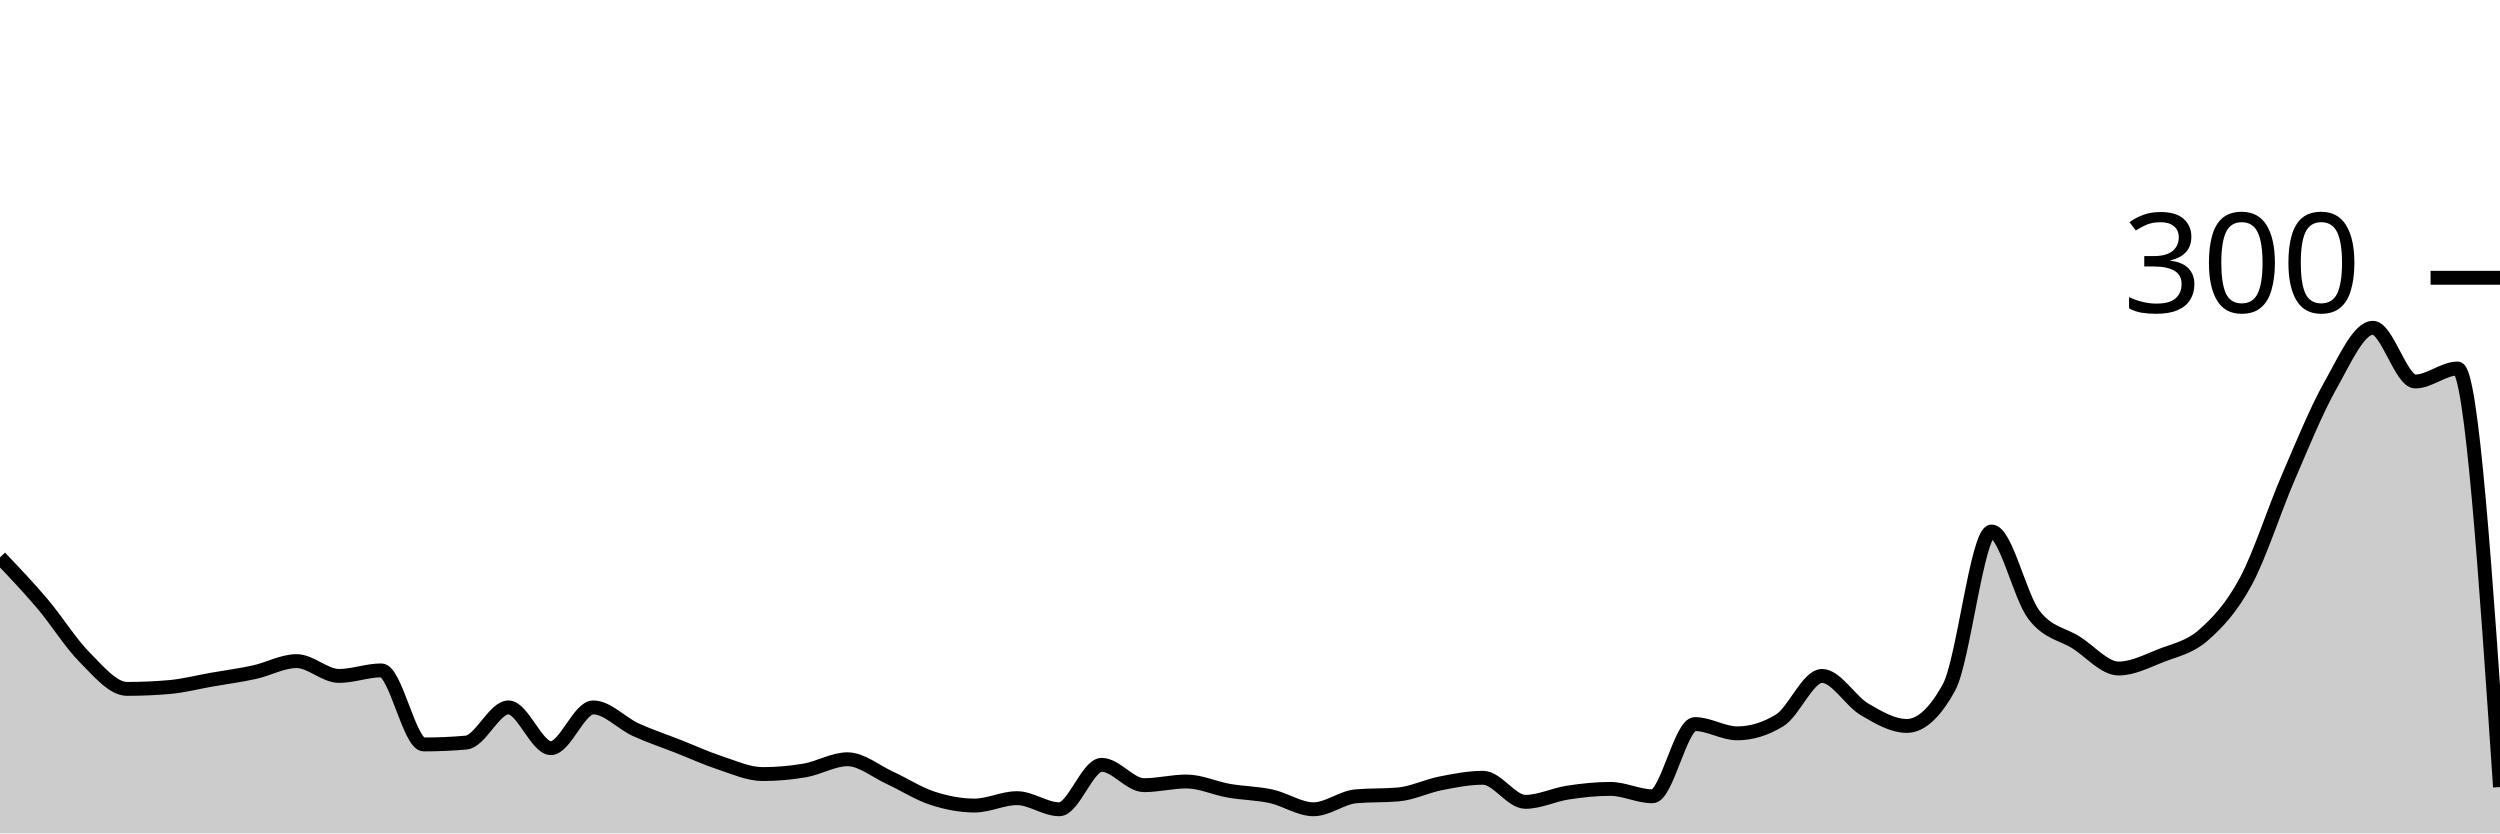
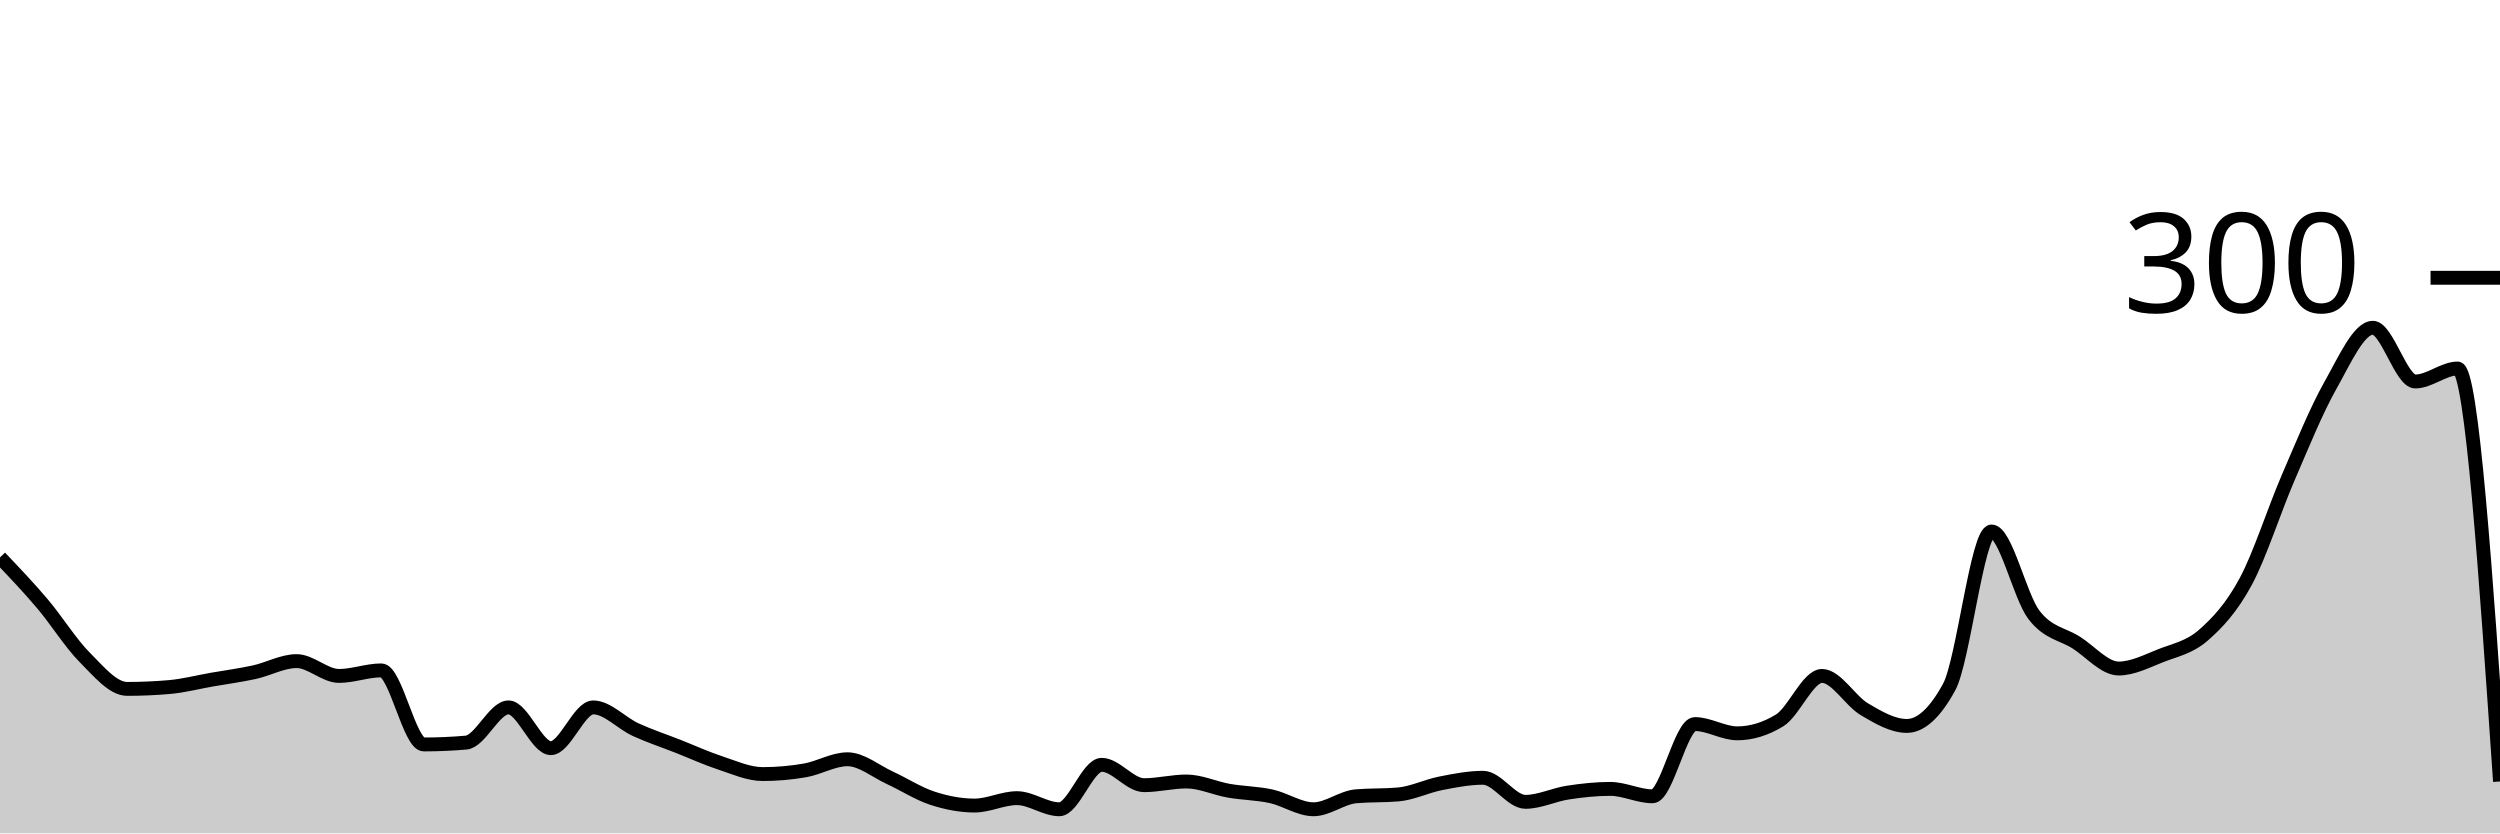
<svg xmlns="http://www.w3.org/2000/svg" viewBox="0 0 180 60">
  <g transform="translate(0,20)">
-     <path class="area" fill="rgba(0, 0, 0, 0.2)" d="M0,20.133C1.017,21.2,2.034,22.267,3.051,23.467C4.068,24.667,5.085,26.311,6.102,27.333C7.119,28.356,8.136,29.6,9.153,29.6C10.169,29.6,11.186,29.556,12.203,29.467C13.22,29.378,14.237,29.111,15.254,28.933C16.271,28.756,17.288,28.622,18.305,28.4C19.322,28.178,20.339,27.6,21.356,27.6C22.373,27.6,23.39,28.667,24.407,28.667C25.424,28.667,26.441,28.267,27.458,28.267C28.475,28.267,29.492,33.6,30.508,33.6C31.525,33.6,32.542,33.556,33.559,33.467C34.576,33.378,35.593,30.933,36.61,30.933C37.627,30.933,38.644,33.867,39.661,33.867C40.678,33.867,41.695,30.933,42.712,30.933C43.729,30.933,44.746,32.067,45.763,32.533C46.78,33,47.797,33.333,48.814,33.733C49.831,34.133,50.847,34.6,51.864,34.933C52.881,35.267,53.898,35.733,54.915,35.733C55.932,35.733,56.949,35.644,57.966,35.467C58.983,35.289,60,34.667,61.017,34.667C62.034,34.667,63.051,35.533,64.068,36C65.085,36.467,66.102,37.133,67.119,37.467C68.136,37.8,69.153,38,70.169,38C71.186,38,72.203,37.467,73.22,37.467C74.237,37.467,75.254,38.267,76.271,38.267C77.288,38.267,78.305,35.067,79.322,35.067C80.339,35.067,81.356,36.533,82.373,36.533C83.39,36.533,84.407,36.267,85.424,36.267C86.441,36.267,87.458,36.756,88.475,36.933C89.492,37.111,90.508,37.111,91.525,37.333C92.542,37.556,93.559,38.267,94.576,38.267C95.593,38.267,96.61,37.422,97.627,37.333C98.644,37.244,99.661,37.289,100.678,37.2C101.695,37.111,102.712,36.6,103.729,36.4C104.746,36.2,105.763,36,106.78,36C107.797,36,108.814,37.733,109.831,37.733C110.847,37.733,111.864,37.222,112.881,37.067C113.898,36.911,114.915,36.8,115.932,36.8C116.949,36.8,117.966,37.333,118.983,37.333C120,37.333,121.017,32.133,122.034,32.133C123.051,32.133,124.068,32.8,125.085,32.8C126.102,32.8,127.119,32.489,128.136,31.867C129.153,31.244,130.169,28.667,131.186,28.667C132.203,28.667,133.22,30.467,134.237,31.067C135.254,31.667,136.271,32.267,137.288,32.267C138.305,32.267,139.322,31.333,140.339,29.467C141.356,27.6,142.373,18.267,143.39,18.267C144.407,18.267,145.424,22.933,146.441,24.267C147.458,25.6,148.475,25.622,149.492,26.267C150.508,26.911,151.525,28.133,152.542,28.133C153.559,28.133,154.576,27.6,155.593,27.2C156.61,26.8,157.627,26.622,158.644,25.733C159.661,24.844,160.678,23.756,161.695,21.867C162.712,19.978,163.729,16.756,164.746,14.4C165.763,12.044,166.78,9.533,167.797,7.733C168.814,5.933,169.831,3.6,170.847,3.6C171.864,3.6,172.881,7.467,173.898,7.467C174.915,7.467,175.932,6.533,176.949,6.533C177.966,6.533,178.983,21.6,180,36.667L180,40C178.983,40,177.966,40,176.949,40C175.932,40,174.915,40,173.898,40C172.881,40,171.864,40,170.847,40C169.831,40,168.814,40,167.797,40C166.78,40,165.763,40,164.746,40C163.729,40,162.712,40,161.695,40C160.678,40,159.661,40,158.644,40C157.627,40,156.61,40,155.593,40C154.576,40,153.559,40,152.542,40C151.525,40,150.508,40,149.492,40C148.475,40,147.458,40,146.441,40C145.424,40,144.407,40,143.39,40C142.373,40,141.356,40,140.339,40C139.322,40,138.305,40,137.288,40C136.271,40,135.254,40,134.237,40C133.22,40,132.203,40,131.186,40C130.169,40,129.153,40,128.136,40C127.119,40,126.102,40,125.085,40C124.068,40,123.051,40,122.034,40C121.017,40,120,40,118.983,40C117.966,40,116.949,40,115.932,40C114.915,40,113.898,40,112.881,40C111.864,40,110.847,40,109.831,40C108.814,40,107.797,40,106.78,40C105.763,40,104.746,40,103.729,40C102.712,40,101.695,40,100.678,40C99.661,40,98.644,40,97.627,40C96.61,40,95.593,40,94.576,40C93.559,40,92.542,40,91.525,40C90.508,40,89.492,40,88.475,40C87.458,40,86.441,40,85.424,40C84.407,40,83.39,40,82.373,40C81.356,40,80.339,40,79.322,40C78.305,40,77.288,40,76.271,40C75.254,40,74.237,40,73.22,40C72.203,40,71.186,40,70.169,40C69.153,40,68.136,40,67.119,40C66.102,40,65.085,40,64.068,40C63.051,40,62.034,40,61.017,40C60,40,58.983,40,57.966,40C56.949,40,55.932,40,54.915,40C53.898,40,52.881,40,51.864,40C50.847,40,49.831,40,48.814,40C47.797,40,46.78,40,45.763,40C44.746,40,43.729,40,42.712,40C41.695,40,40.678,40,39.661,40C38.644,40,37.627,40,36.61,40C35.593,40,34.576,40,33.559,40C32.542,40,31.525,40,30.508,40C29.492,40,28.475,40,27.458,40C26.441,40,25.424,40,24.407,40C23.39,40,22.373,40,21.356,40C20.339,40,19.322,40,18.305,40C17.288,40,16.271,40,15.254,40C14.237,40,13.22,40,12.203,40C11.186,40,10.169,40,9.153,40C8.136,40,7.119,40,6.102,40C5.085,40,4.068,40,3.051,40C2.034,40,1.017,40,0,40Z" />
-     <path class="line" stroke="black" fill="none" d="M0,20.133C1.017,21.2,2.034,22.267,3.051,23.467C4.068,24.667,5.085,26.311,6.102,27.333C7.119,28.356,8.136,29.6,9.153,29.6C10.169,29.6,11.186,29.556,12.203,29.467C13.22,29.378,14.237,29.111,15.254,28.933C16.271,28.756,17.288,28.622,18.305,28.4C19.322,28.178,20.339,27.6,21.356,27.6C22.373,27.6,23.39,28.667,24.407,28.667C25.424,28.667,26.441,28.267,27.458,28.267C28.475,28.267,29.492,33.6,30.508,33.6C31.525,33.6,32.542,33.556,33.559,33.467C34.576,33.378,35.593,30.933,36.61,30.933C37.627,30.933,38.644,33.867,39.661,33.867C40.678,33.867,41.695,30.933,42.712,30.933C43.729,30.933,44.746,32.067,45.763,32.533C46.78,33,47.797,33.333,48.814,33.733C49.831,34.133,50.847,34.6,51.864,34.933C52.881,35.267,53.898,35.733,54.915,35.733C55.932,35.733,56.949,35.644,57.966,35.467C58.983,35.289,60,34.667,61.017,34.667C62.034,34.667,63.051,35.533,64.068,36C65.085,36.467,66.102,37.133,67.119,37.467C68.136,37.8,69.153,38,70.169,38C71.186,38,72.203,37.467,73.22,37.467C74.237,37.467,75.254,38.267,76.271,38.267C77.288,38.267,78.305,35.067,79.322,35.067C80.339,35.067,81.356,36.533,82.373,36.533C83.39,36.533,84.407,36.267,85.424,36.267C86.441,36.267,87.458,36.756,88.475,36.933C89.492,37.111,90.508,37.111,91.525,37.333C92.542,37.556,93.559,38.267,94.576,38.267C95.593,38.267,96.61,37.422,97.627,37.333C98.644,37.244,99.661,37.289,100.678,37.2C101.695,37.111,102.712,36.6,103.729,36.4C104.746,36.2,105.763,36,106.78,36C107.797,36,108.814,37.733,109.831,37.733C110.847,37.733,111.864,37.222,112.881,37.067C113.898,36.911,114.915,36.8,115.932,36.8C116.949,36.8,117.966,37.333,118.983,37.333C120,37.333,121.017,32.133,122.034,32.133C123.051,32.133,124.068,32.8,125.085,32.8C126.102,32.8,127.119,32.489,128.136,31.867C129.153,31.244,130.169,28.667,131.186,28.667C132.203,28.667,133.22,30.467,134.237,31.067C135.254,31.667,136.271,32.267,137.288,32.267C138.305,32.267,139.322,31.333,140.339,29.467C141.356,27.6,142.373,18.267,143.39,18.267C144.407,18.267,145.424,22.933,146.441,24.267C147.458,25.6,148.475,25.622,149.492,26.267C150.508,26.911,151.525,28.133,152.542,28.133C153.559,28.133,154.576,27.6,155.593,27.2C156.61,26.8,157.627,26.622,158.644,25.733C159.661,24.844,160.678,23.756,161.695,21.867C162.712,19.978,163.729,16.756,164.746,14.4C165.763,12.044,166.78,9.533,167.797,7.733C168.814,5.933,169.831,3.6,170.847,3.6C171.864,3.6,172.881,7.467,173.898,7.467C174.915,7.467,175.932,6.533,176.949,6.533C177.966,6.533,178.983,21.6,180,36.667" />
+     <path class="area" fill="rgba(0, 0, 0, 0.2)" d="M0,20.133C1.017,21.2,2.034,22.267,3.051,23.467C4.068,24.667,5.085,26.311,6.102,27.333C7.119,28.356,8.136,29.6,9.153,29.6C10.169,29.6,11.186,29.556,12.203,29.467C13.22,29.378,14.237,29.111,15.254,28.933C16.271,28.756,17.288,28.622,18.305,28.4C19.322,28.178,20.339,27.6,21.356,27.6C22.373,27.6,23.39,28.667,24.407,28.667C25.424,28.667,26.441,28.267,27.458,28.267C28.475,28.267,29.492,33.6,30.508,33.6C31.525,33.6,32.542,33.556,33.559,33.467C34.576,33.378,35.593,30.933,36.61,30.933C37.627,30.933,38.644,33.867,39.661,33.867C40.678,33.867,41.695,30.933,42.712,30.933C43.729,30.933,44.746,32.067,45.763,32.533C46.78,33,47.797,33.333,48.814,33.733C49.831,34.133,50.847,34.6,51.864,34.933C52.881,35.267,53.898,35.733,54.915,35.733C55.932,35.733,56.949,35.644,57.966,35.467C58.983,35.289,60,34.667,61.017,34.667C62.034,34.667,63.051,35.533,64.068,36C65.085,36.467,66.102,37.133,67.119,37.467C68.136,37.8,69.153,38,70.169,38C71.186,38,72.203,37.467,73.22,37.467C74.237,37.467,75.254,38.267,76.271,38.267C77.288,38.267,78.305,35.067,79.322,35.067C80.339,35.067,81.356,36.533,82.373,36.533C83.39,36.533,84.407,36.267,85.424,36.267C86.441,36.267,87.458,36.756,88.475,36.933C89.492,37.111,90.508,37.111,91.525,37.333C92.542,37.556,93.559,38.267,94.576,38.267C95.593,38.267,96.61,37.422,97.627,37.333C98.644,37.244,99.661,37.289,100.678,37.2C101.695,37.111,102.712,36.6,103.729,36.4C104.746,36.2,105.763,36,106.78,36C107.797,36,108.814,37.733,109.831,37.733C110.847,37.733,111.864,37.222,112.881,37.067C113.898,36.911,114.915,36.8,115.932,36.8C116.949,36.8,117.966,37.333,118.983,37.333C120,37.333,121.017,32.133,122.034,32.133C123.051,32.133,124.068,32.8,125.085,32.8C126.102,32.8,127.119,32.489,128.136,31.867C129.153,31.244,130.169,28.667,131.186,28.667C132.203,28.667,133.22,30.467,134.237,31.067C135.254,31.667,136.271,32.267,137.288,32.267C138.305,32.267,139.322,31.333,140.339,29.467C141.356,27.6,142.373,18.267,143.39,18.267C144.407,18.267,145.424,22.933,146.441,24.267C147.458,25.6,148.475,25.622,149.492,26.267C150.508,26.911,151.525,28.133,152.542,28.133C153.559,28.133,154.576,27.6,155.593,27.2C156.61,26.8,157.627,26.622,158.644,25.733C159.661,24.844,160.678,23.756,161.695,21.867C162.712,19.978,163.729,16.756,164.746,14.4C165.763,12.044,166.78,9.533,167.797,7.733C168.814,5.933,169.831,3.6,170.847,3.6C171.864,3.6,172.881,7.467,173.898,7.467C174.915,7.467,175.932,6.533,176.949,6.533C177.966,6.533,178.983,21.4,180,36.267L180,40C178.983,40,177.966,40,176.949,40C175.932,40,174.915,40,173.898,40C172.881,40,171.864,40,170.847,40C169.831,40,168.814,40,167.797,40C166.78,40,165.763,40,164.746,40C163.729,40,162.712,40,161.695,40C160.678,40,159.661,40,158.644,40C157.627,40,156.61,40,155.593,40C154.576,40,153.559,40,152.542,40C151.525,40,150.508,40,149.492,40C148.475,40,147.458,40,146.441,40C145.424,40,144.407,40,143.39,40C142.373,40,141.356,40,140.339,40C139.322,40,138.305,40,137.288,40C136.271,40,135.254,40,134.237,40C133.22,40,132.203,40,131.186,40C130.169,40,129.153,40,128.136,40C127.119,40,126.102,40,125.085,40C124.068,40,123.051,40,122.034,40C121.017,40,120,40,118.983,40C117.966,40,116.949,40,115.932,40C114.915,40,113.898,40,112.881,40C111.864,40,110.847,40,109.831,40C108.814,40,107.797,40,106.78,40C105.763,40,104.746,40,103.729,40C102.712,40,101.695,40,100.678,40C99.661,40,98.644,40,97.627,40C96.61,40,95.593,40,94.576,40C93.559,40,92.542,40,91.525,40C90.508,40,89.492,40,88.475,40C87.458,40,86.441,40,85.424,40C84.407,40,83.39,40,82.373,40C81.356,40,80.339,40,79.322,40C78.305,40,77.288,40,76.271,40C75.254,40,74.237,40,73.22,40C72.203,40,71.186,40,70.169,40C69.153,40,68.136,40,67.119,40C66.102,40,65.085,40,64.068,40C63.051,40,62.034,40,61.017,40C60,40,58.983,40,57.966,40C56.949,40,55.932,40,54.915,40C53.898,40,52.881,40,51.864,40C50.847,40,49.831,40,48.814,40C47.797,40,46.78,40,45.763,40C44.746,40,43.729,40,42.712,40C41.695,40,40.678,40,39.661,40C38.644,40,37.627,40,36.61,40C35.593,40,34.576,40,33.559,40C32.542,40,31.525,40,30.508,40C29.492,40,28.475,40,27.458,40C26.441,40,25.424,40,24.407,40C23.39,40,22.373,40,21.356,40C20.339,40,19.322,40,18.305,40C17.288,40,16.271,40,15.254,40C14.237,40,13.22,40,12.203,40C11.186,40,10.169,40,9.153,40C8.136,40,7.119,40,6.102,40C5.085,40,4.068,40,3.051,40C2.034,40,1.017,40,0,40Z" />
+     <path class="line" stroke="black" fill="none" d="M0,20.133C1.017,21.2,2.034,22.267,3.051,23.467C4.068,24.667,5.085,26.311,6.102,27.333C7.119,28.356,8.136,29.6,9.153,29.6C10.169,29.6,11.186,29.556,12.203,29.467C13.22,29.378,14.237,29.111,15.254,28.933C16.271,28.756,17.288,28.622,18.305,28.4C19.322,28.178,20.339,27.6,21.356,27.6C22.373,27.6,23.39,28.667,24.407,28.667C25.424,28.667,26.441,28.267,27.458,28.267C28.475,28.267,29.492,33.6,30.508,33.6C31.525,33.6,32.542,33.556,33.559,33.467C34.576,33.378,35.593,30.933,36.61,30.933C37.627,30.933,38.644,33.867,39.661,33.867C40.678,33.867,41.695,30.933,42.712,30.933C43.729,30.933,44.746,32.067,45.763,32.533C46.78,33,47.797,33.333,48.814,33.733C49.831,34.133,50.847,34.6,51.864,34.933C52.881,35.267,53.898,35.733,54.915,35.733C55.932,35.733,56.949,35.644,57.966,35.467C58.983,35.289,60,34.667,61.017,34.667C62.034,34.667,63.051,35.533,64.068,36C65.085,36.467,66.102,37.133,67.119,37.467C68.136,37.8,69.153,38,70.169,38C71.186,38,72.203,37.467,73.22,37.467C74.237,37.467,75.254,38.267,76.271,38.267C77.288,38.267,78.305,35.067,79.322,35.067C80.339,35.067,81.356,36.533,82.373,36.533C83.39,36.533,84.407,36.267,85.424,36.267C86.441,36.267,87.458,36.756,88.475,36.933C89.492,37.111,90.508,37.111,91.525,37.333C92.542,37.556,93.559,38.267,94.576,38.267C95.593,38.267,96.61,37.422,97.627,37.333C98.644,37.244,99.661,37.289,100.678,37.2C101.695,37.111,102.712,36.6,103.729,36.4C104.746,36.2,105.763,36,106.78,36C107.797,36,108.814,37.733,109.831,37.733C110.847,37.733,111.864,37.222,112.881,37.067C113.898,36.911,114.915,36.8,115.932,36.8C116.949,36.8,117.966,37.333,118.983,37.333C120,37.333,121.017,32.133,122.034,32.133C123.051,32.133,124.068,32.8,125.085,32.8C126.102,32.8,127.119,32.489,128.136,31.867C129.153,31.244,130.169,28.667,131.186,28.667C132.203,28.667,133.22,30.467,134.237,31.067C135.254,31.667,136.271,32.267,137.288,32.267C138.305,32.267,139.322,31.333,140.339,29.467C141.356,27.6,142.373,18.267,143.39,18.267C144.407,18.267,145.424,22.933,146.441,24.267C147.458,25.6,148.475,25.622,149.492,26.267C150.508,26.911,151.525,28.133,152.542,28.133C153.559,28.133,154.576,27.6,155.593,27.2C156.61,26.8,157.627,26.622,158.644,25.733C159.661,24.844,160.678,23.756,161.695,21.867C162.712,19.978,163.729,16.756,164.746,14.4C165.763,12.044,166.78,9.533,167.797,7.733C168.814,5.933,169.831,3.6,170.847,3.6C171.864,3.6,172.881,7.467,173.898,7.467C174.915,7.467,175.932,6.533,176.949,6.533C177.966,6.533,178.983,21.4,180,36.267" />
    <path class="axis-ceiling" stroke-width="1" stroke="black" fill="none" d="M175,0L180,0" />
    <text class="axis-ceiling-label" font-family="sans-serif" text-anchor="end" font-size="10px" x="170" y="2.5">300</text>
  </g>
</svg>
